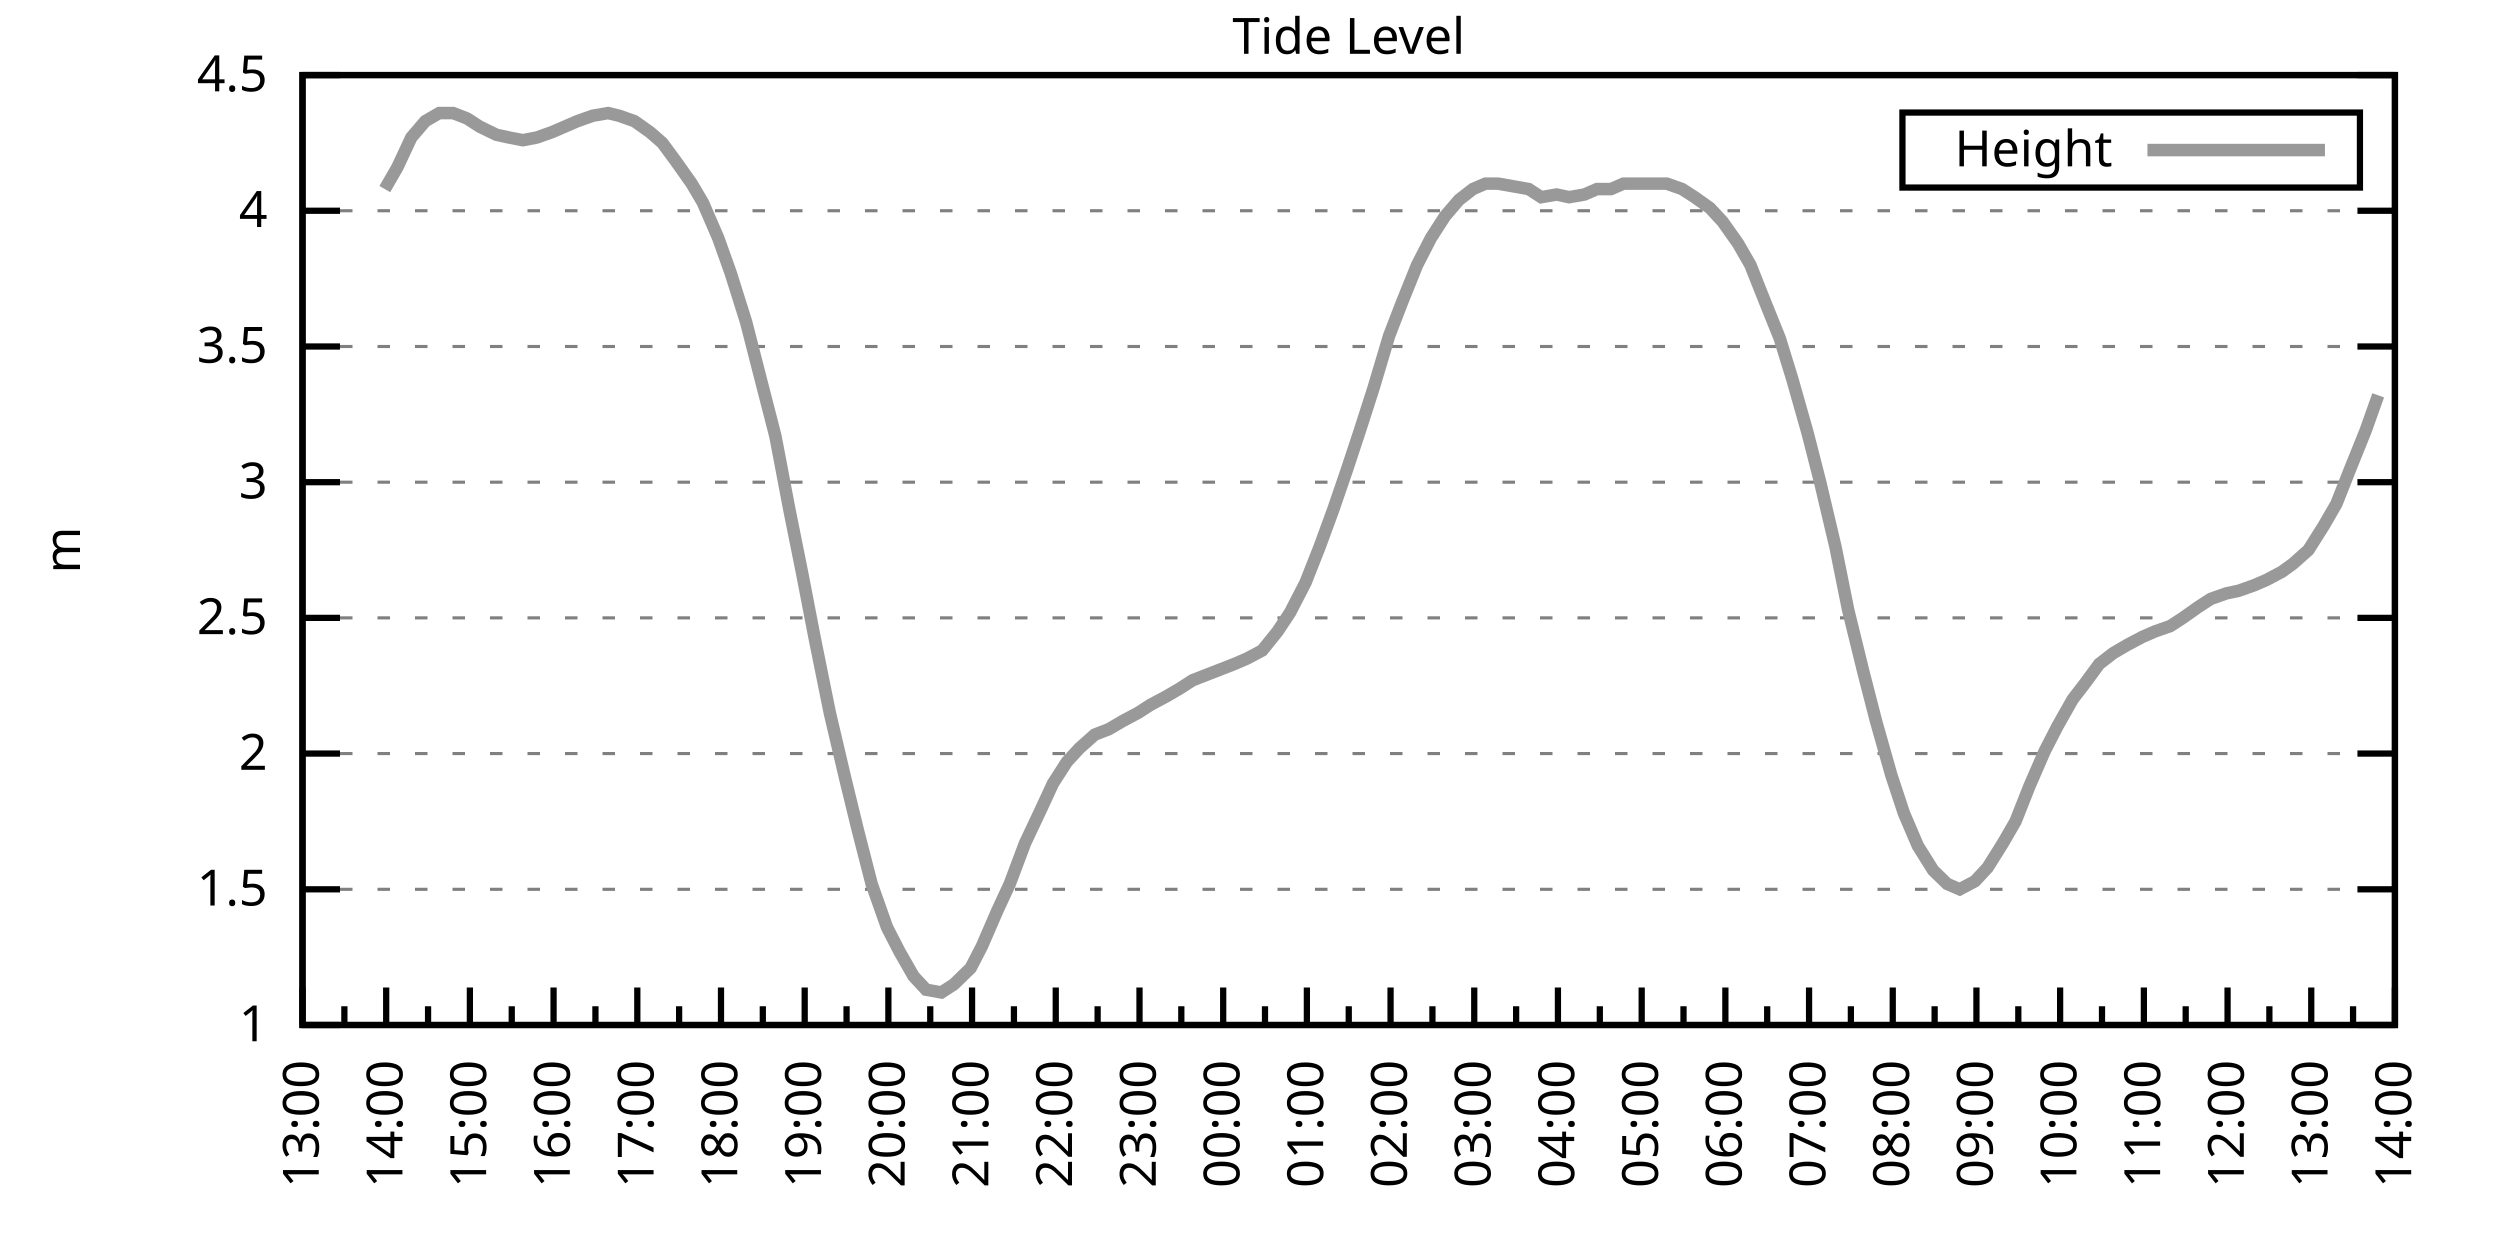
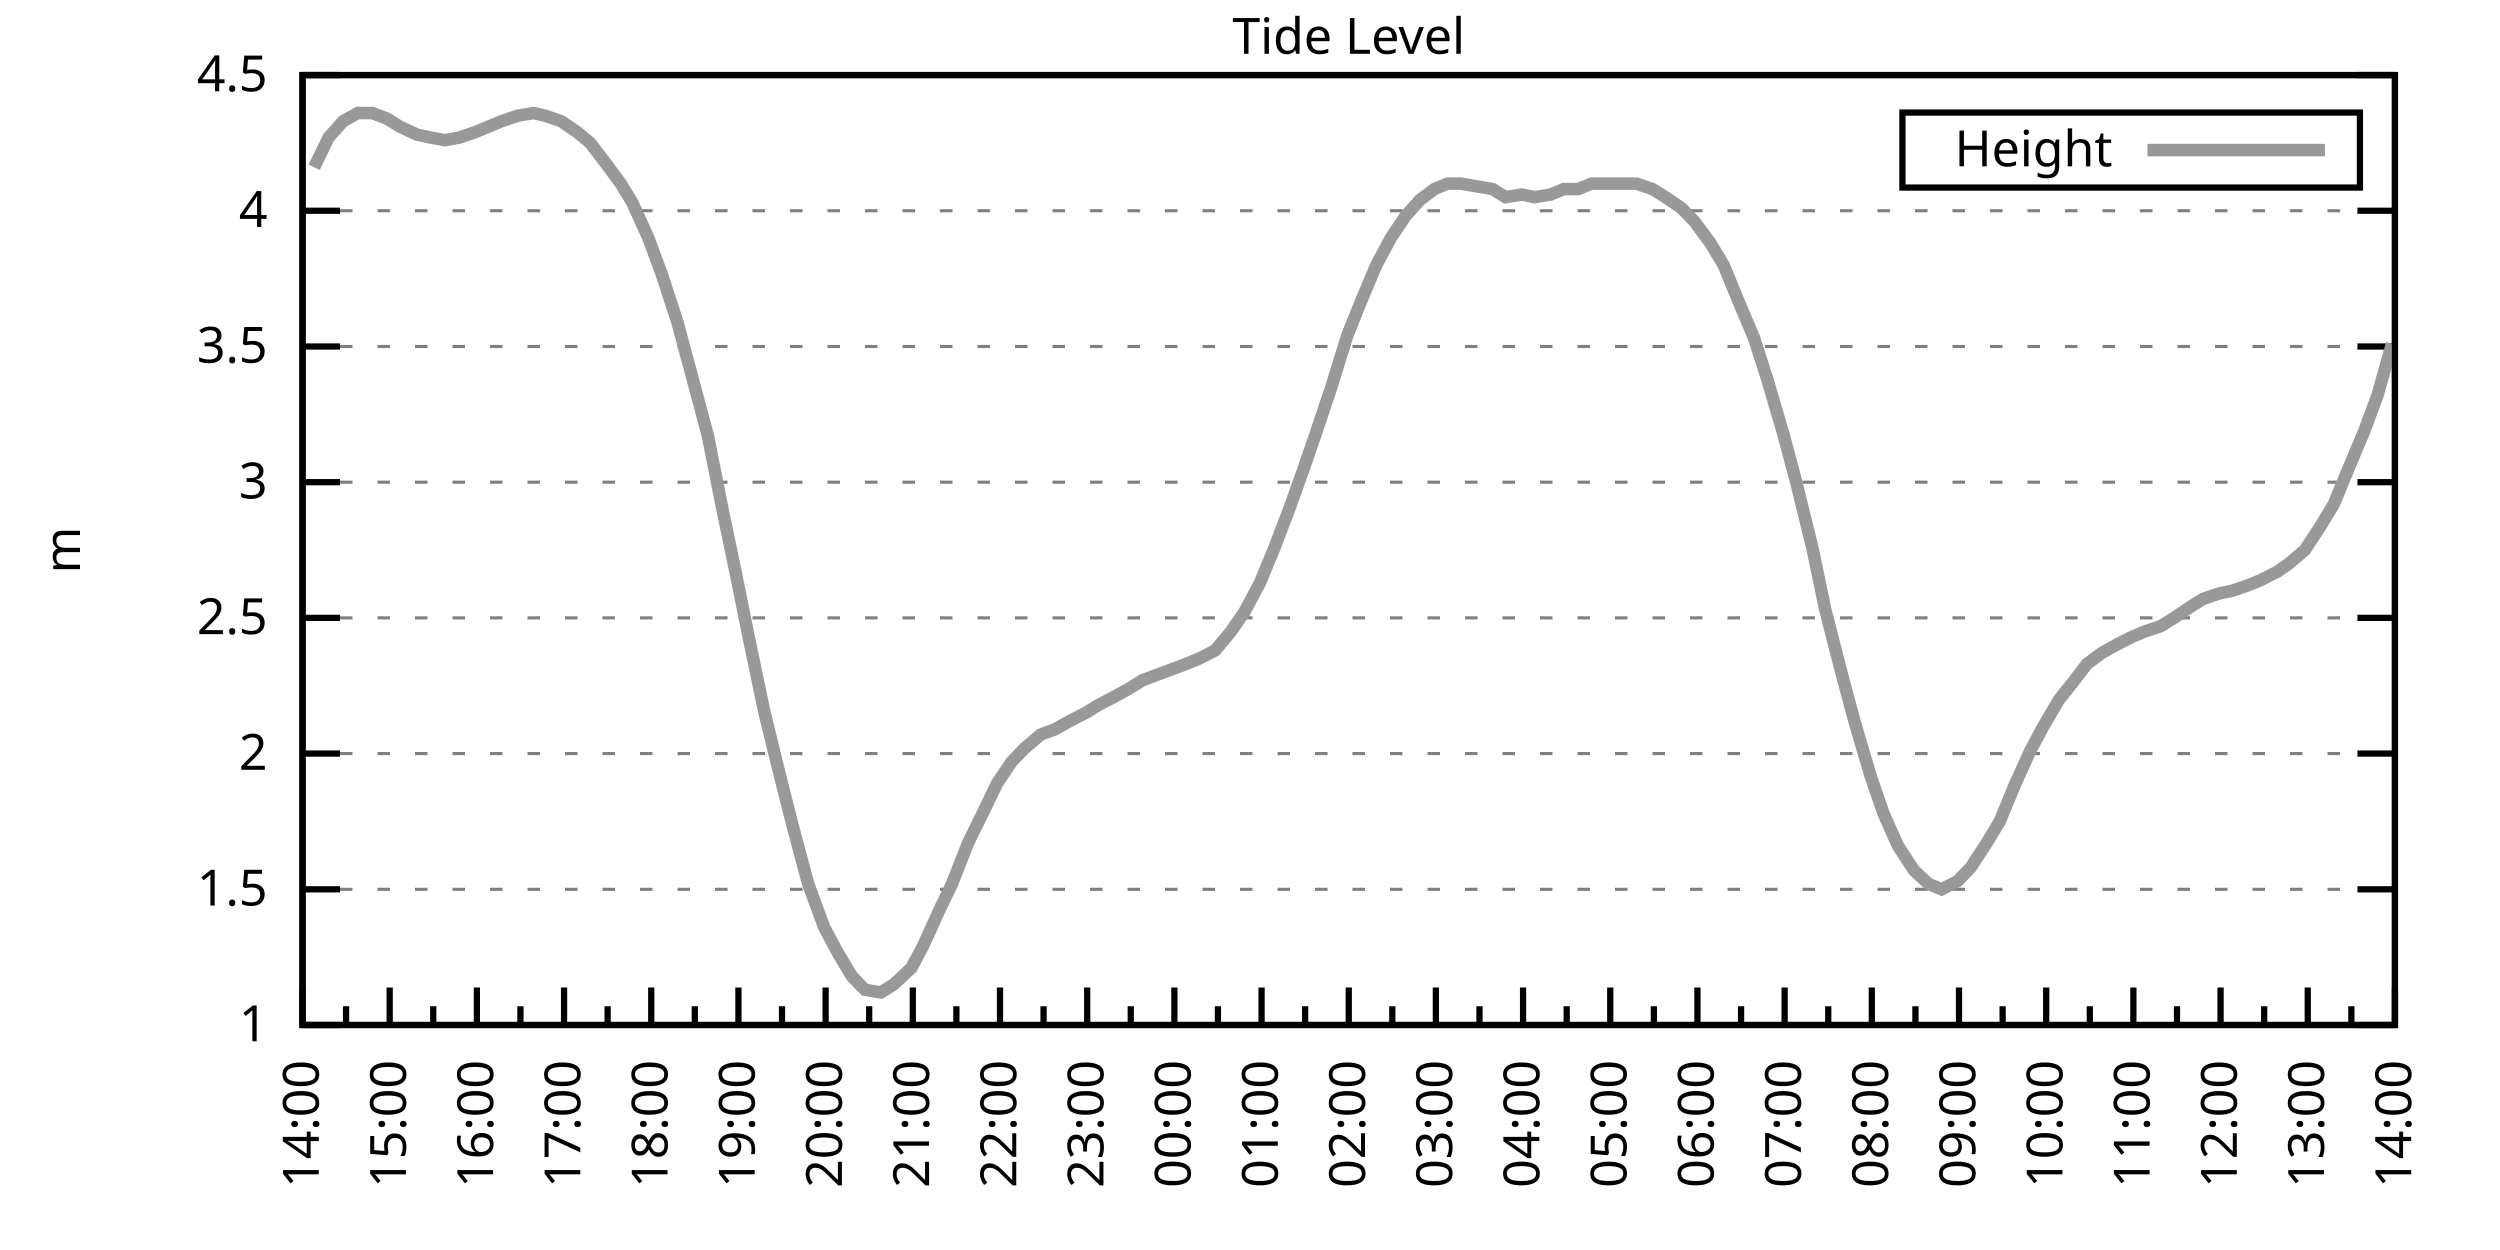
<svg xmlns="http://www.w3.org/2000/svg" xmlns:xlink="http://www.w3.org/1999/xlink" width="400" height="200" viewBox="0 0 400 200">
  <g id="gnuplot_canvas">
    <rect x="0" y="0" width="400" height="200" fill="none" />
    <defs>
      <circle id="gpDot" r="0.5" stroke-width="0.5" stroke="currentColor" />
      <path id="gpPt0" stroke-width="0.333" stroke="currentColor" d="M-1,0 h2 M0,-1 v2" />
      <path id="gpPt1" stroke-width="0.333" stroke="currentColor" d="M-1,-1 L1,1 M1,-1 L-1,1" />
      <path id="gpPt2" stroke-width="0.333" stroke="currentColor" d="M-1,0 L1,0 M0,-1 L0,1 M-1,-1 L1,1 M-1,1 L1,-1" />
      <rect id="gpPt3" stroke-width="0.333" stroke="currentColor" x="-1" y="-1" width="2" height="2" />
      <rect id="gpPt4" stroke-width="0.333" stroke="currentColor" fill="currentColor" x="-1" y="-1" width="2" height="2" />
      <circle id="gpPt5" stroke-width="0.333" stroke="currentColor" cx="0" cy="0" r="1" />
      <use xlink:href="#gpPt5" id="gpPt6" fill="currentColor" stroke="none" />
      <path id="gpPt7" stroke-width="0.333" stroke="currentColor" d="M0,-1.33 L-1.33,0.67 L1.33,0.67 z" />
      <use xlink:href="#gpPt7" id="gpPt8" fill="currentColor" stroke="none" />
      <use xlink:href="#gpPt7" id="gpPt9" stroke="currentColor" transform="rotate(180)" />
      <use xlink:href="#gpPt9" id="gpPt10" fill="currentColor" stroke="none" />
      <use xlink:href="#gpPt3" id="gpPt11" stroke="currentColor" transform="rotate(45)" />
      <use xlink:href="#gpPt11" id="gpPt12" fill="currentColor" stroke="none" />
      <path id="gpPt13" stroke-width="0.333" stroke="currentColor" d="M0,1.330 L1.265,0.411 L0.782,-1.067 L-0.782,-1.076 L-1.265,0.411 z" />
      <use xlink:href="#gpPt13" id="gpPt14" fill="currentColor" stroke="none" />
      <filter id="textbox" filterUnits="objectBoundingBox" x="0" y="0" height="1" width="1">
        <feFlood flood-color="white" flood-opacity="1" result="bgnd" />
        <feComposite in="SourceGraphic" in2="bgnd" operator="atop" />
      </filter>
      <filter id="greybox" filterUnits="objectBoundingBox" x="0" y="0" height="1" width="1">
        <feFlood flood-color="lightgrey" flood-opacity="1" result="grey" />
        <feComposite in="SourceGraphic" in2="grey" operator="atop" />
      </filter>
    </defs>
    <g fill="none" color="white" stroke="currentColor" stroke-width="1.00" stroke-linecap="butt" stroke-linejoin="miter">
</g>
    <g fill="none" color="black" stroke="currentColor" stroke-width="1.00" stroke-linecap="butt" stroke-linejoin="miter">
      <g stroke="none" shape-rendering="crispEdges">
        <polygon fill="rgb(255, 255, 255)" points="48.40,164.00 383.18,164.00 383.18,12.02 48.40,12.02 " />
      </g>
    </g>
    <g fill="none" color="black" stroke="currentColor" stroke-width="1.00" stroke-linecap="butt" stroke-linejoin="miter">
</g>
    <g fill="none" color="black" stroke="black" stroke-width="0.50" stroke-linecap="butt" stroke-linejoin="miter">
</g>
    <g fill="none" color="gray" stroke="currentColor" stroke-width="0.50" stroke-linecap="butt" stroke-linejoin="miter">
      <path stroke="gray" stroke-dasharray="2,4" class="gridline" d="M48.40,164.00 L383.19,164.00  " />
    </g>
    <g fill="none" color="gray" stroke="gray" stroke-width="1.00" stroke-linecap="butt" stroke-linejoin="miter">
</g>
    <g fill="none" color="black" stroke="currentColor" stroke-width="1.00" stroke-linecap="butt" stroke-linejoin="miter">
      <path stroke="black" d="M48.40,164.00 L54.40,164.00 M383.19,164.00 L377.19,164.00  " />
      <g transform="translate(42.80,166.60)" stroke="none" fill="black" font-family="Sans" font-size="8.00" text-anchor="end">
        <text>
          <tspan font-family="Sans"> 1</tspan>
        </text>
      </g>
    </g>
    <g fill="none" color="black" stroke="currentColor" stroke-width="1.00" stroke-linecap="butt" stroke-linejoin="miter">
</g>
    <g fill="none" color="black" stroke="black" stroke-width="0.50" stroke-linecap="butt" stroke-linejoin="miter">
</g>
    <g fill="none" color="gray" stroke="currentColor" stroke-width="0.50" stroke-linecap="butt" stroke-linejoin="miter">
      <path stroke="gray" stroke-dasharray="2,4" class="gridline" d="M48.40,142.29 L383.19,142.29  " />
    </g>
    <g fill="none" color="gray" stroke="gray" stroke-width="1.00" stroke-linecap="butt" stroke-linejoin="miter">
</g>
    <g fill="none" color="black" stroke="currentColor" stroke-width="1.00" stroke-linecap="butt" stroke-linejoin="miter">
      <path stroke="black" d="M48.40,142.29 L54.40,142.29 M383.19,142.29 L377.19,142.29  " />
      <g transform="translate(42.80,144.89)" stroke="none" fill="black" font-family="Sans" font-size="8.00" text-anchor="end">
        <text>
          <tspan font-family="Sans"> 1.5</tspan>
        </text>
      </g>
    </g>
    <g fill="none" color="black" stroke="currentColor" stroke-width="1.00" stroke-linecap="butt" stroke-linejoin="miter">
</g>
    <g fill="none" color="black" stroke="black" stroke-width="0.50" stroke-linecap="butt" stroke-linejoin="miter">
</g>
    <g fill="none" color="gray" stroke="currentColor" stroke-width="0.50" stroke-linecap="butt" stroke-linejoin="miter">
      <path stroke="gray" stroke-dasharray="2,4" class="gridline" d="M48.40,120.57 L383.19,120.57  " />
    </g>
    <g fill="none" color="gray" stroke="gray" stroke-width="1.00" stroke-linecap="butt" stroke-linejoin="miter">
</g>
    <g fill="none" color="black" stroke="currentColor" stroke-width="1.00" stroke-linecap="butt" stroke-linejoin="miter">
      <path stroke="black" d="M48.40,120.57 L54.40,120.57 M383.19,120.57 L377.19,120.57  " />
      <g transform="translate(42.80,123.17)" stroke="none" fill="black" font-family="Sans" font-size="8.00" text-anchor="end">
        <text>
          <tspan font-family="Sans"> 2</tspan>
        </text>
      </g>
    </g>
    <g fill="none" color="black" stroke="currentColor" stroke-width="1.00" stroke-linecap="butt" stroke-linejoin="miter">
</g>
    <g fill="none" color="black" stroke="black" stroke-width="0.50" stroke-linecap="butt" stroke-linejoin="miter">
</g>
    <g fill="none" color="gray" stroke="currentColor" stroke-width="0.50" stroke-linecap="butt" stroke-linejoin="miter">
      <path stroke="gray" stroke-dasharray="2,4" class="gridline" d="M48.40,98.86 L383.19,98.86  " />
    </g>
    <g fill="none" color="gray" stroke="gray" stroke-width="1.00" stroke-linecap="butt" stroke-linejoin="miter">
</g>
    <g fill="none" color="black" stroke="currentColor" stroke-width="1.00" stroke-linecap="butt" stroke-linejoin="miter">
      <path stroke="black" d="M48.40,98.86 L54.40,98.86 M383.19,98.86 L377.19,98.86  " />
      <g transform="translate(42.80,101.46)" stroke="none" fill="black" font-family="Sans" font-size="8.00" text-anchor="end">
        <text>
          <tspan font-family="Sans"> 2.5</tspan>
        </text>
      </g>
    </g>
    <g fill="none" color="black" stroke="currentColor" stroke-width="1.00" stroke-linecap="butt" stroke-linejoin="miter">
</g>
    <g fill="none" color="black" stroke="black" stroke-width="0.50" stroke-linecap="butt" stroke-linejoin="miter">
</g>
    <g fill="none" color="gray" stroke="currentColor" stroke-width="0.50" stroke-linecap="butt" stroke-linejoin="miter">
      <path stroke="gray" stroke-dasharray="2,4" class="gridline" d="M48.40,77.15 L383.19,77.15  " />
    </g>
    <g fill="none" color="gray" stroke="gray" stroke-width="1.00" stroke-linecap="butt" stroke-linejoin="miter">
</g>
    <g fill="none" color="black" stroke="currentColor" stroke-width="1.00" stroke-linecap="butt" stroke-linejoin="miter">
      <path stroke="black" d="M48.40,77.15 L54.40,77.15 M383.19,77.15 L377.19,77.15  " />
      <g transform="translate(42.80,79.75)" stroke="none" fill="black" font-family="Sans" font-size="8.00" text-anchor="end">
        <text>
          <tspan font-family="Sans"> 3</tspan>
        </text>
      </g>
    </g>
    <g fill="none" color="black" stroke="currentColor" stroke-width="1.00" stroke-linecap="butt" stroke-linejoin="miter">
</g>
    <g fill="none" color="black" stroke="black" stroke-width="0.50" stroke-linecap="butt" stroke-linejoin="miter">
</g>
    <g fill="none" color="gray" stroke="currentColor" stroke-width="0.50" stroke-linecap="butt" stroke-linejoin="miter">
      <path stroke="gray" stroke-dasharray="2,4" class="gridline" d="M48.40,55.44 L383.19,55.44  " />
    </g>
    <g fill="none" color="gray" stroke="gray" stroke-width="1.00" stroke-linecap="butt" stroke-linejoin="miter">
</g>
    <g fill="none" color="black" stroke="currentColor" stroke-width="1.00" stroke-linecap="butt" stroke-linejoin="miter">
      <path stroke="black" d="M48.40,55.44 L54.40,55.44 M383.19,55.44 L377.19,55.44  " />
      <g transform="translate(42.80,58.04)" stroke="none" fill="black" font-family="Sans" font-size="8.00" text-anchor="end">
        <text>
          <tspan font-family="Sans"> 3.5</tspan>
        </text>
      </g>
    </g>
    <g fill="none" color="black" stroke="currentColor" stroke-width="1.00" stroke-linecap="butt" stroke-linejoin="miter">
</g>
    <g fill="none" color="black" stroke="black" stroke-width="0.50" stroke-linecap="butt" stroke-linejoin="miter">
</g>
    <g fill="none" color="gray" stroke="currentColor" stroke-width="0.50" stroke-linecap="butt" stroke-linejoin="miter">
      <path stroke="gray" stroke-dasharray="2,4" class="gridline" d="M48.40,33.72 L383.19,33.72  " />
    </g>
    <g fill="none" color="gray" stroke="gray" stroke-width="1.00" stroke-linecap="butt" stroke-linejoin="miter">
</g>
    <g fill="none" color="black" stroke="currentColor" stroke-width="1.00" stroke-linecap="butt" stroke-linejoin="miter">
      <path stroke="black" d="M48.40,33.72 L54.40,33.72 M383.19,33.72 L377.19,33.72  " />
      <g transform="translate(42.80,36.32)" stroke="none" fill="black" font-family="Sans" font-size="8.00" text-anchor="end">
        <text>
          <tspan font-family="Sans"> 4</tspan>
        </text>
      </g>
    </g>
    <g fill="none" color="black" stroke="currentColor" stroke-width="1.00" stroke-linecap="butt" stroke-linejoin="miter">
</g>
    <g fill="none" color="black" stroke="black" stroke-width="0.50" stroke-linecap="butt" stroke-linejoin="miter">
</g>
    <g fill="none" color="gray" stroke="currentColor" stroke-width="0.50" stroke-linecap="butt" stroke-linejoin="miter">
      <path stroke="gray" stroke-dasharray="2,4" class="gridline" d="M48.40,12.01 L383.19,12.01  " />
    </g>
    <g fill="none" color="gray" stroke="gray" stroke-width="1.00" stroke-linecap="butt" stroke-linejoin="miter">
</g>
    <g fill="none" color="black" stroke="currentColor" stroke-width="1.00" stroke-linecap="butt" stroke-linejoin="miter">
      <path stroke="black" d="M48.40,12.01 L54.40,12.01 M383.19,12.01 L377.19,12.01  " />
      <g transform="translate(42.80,14.61)" stroke="none" fill="black" font-family="Sans" font-size="8.00" text-anchor="end">
        <text>
          <tspan font-family="Sans"> 4.5</tspan>
        </text>
      </g>
    </g>
    <g fill="none" color="black" stroke="currentColor" stroke-width="1.00" stroke-linecap="butt" stroke-linejoin="miter">
      <path stroke="black" d="M48.40,164.00 L48.40,158.00  " />
      <g transform="translate(51.00,169.60) rotate(270)" stroke="none" fill="black" font-family="Sans" font-size="8.00" text-anchor="end">
        <text>
+           <tspan font-family="Sans">14:00</tspan>
+         </text>
+       </g>
+     </g>
+     <g fill="none" color="black" stroke="currentColor" stroke-width="1.00" stroke-linecap="butt" stroke-linejoin="miter">
+       <path stroke="black" d="M55.37,164.00 L55.37,161.00 M62.35,164.00 L62.35,158.00  " />
+       <g transform="translate(64.95,169.60) rotate(270)" stroke="none" fill="black" font-family="Sans" font-size="8.00" text-anchor="end">
+         <text>
+           <tspan font-family="Sans">15:00</tspan>
+         </text>
+       </g>
+     </g>
+     <g fill="none" color="black" stroke="currentColor" stroke-width="1.00" stroke-linecap="butt" stroke-linejoin="miter">
+       <path stroke="black" d="M69.32,164.00 L69.32,161.00 M76.30,164.00 L76.30,158.00  " />
+       <g transform="translate(78.90,169.60) rotate(270)" stroke="none" fill="black" font-family="Sans" font-size="8.00" text-anchor="end">
+         <text>
+           <tspan font-family="Sans">16:00</tspan>
+         </text>
+       </g>
+     </g>
+     <g fill="none" color="black" stroke="currentColor" stroke-width="1.00" stroke-linecap="butt" stroke-linejoin="miter">
+       <path stroke="black" d="M83.27,164.00 L83.27,161.00 M90.25,164.00 L90.25,158.00  " />
+       <g transform="translate(92.85,169.60) rotate(270)" stroke="none" fill="black" font-family="Sans" font-size="8.00" text-anchor="end">
+         <text>
+           <tspan font-family="Sans">17:00</tspan>
+         </text>
+       </g>
+     </g>
+     <g fill="none" color="black" stroke="currentColor" stroke-width="1.00" stroke-linecap="butt" stroke-linejoin="miter">
+       <path stroke="black" d="M97.22,164.00 L97.22,161.00 M104.20,164.00 L104.20,158.00  " />
+       <g transform="translate(106.80,169.60) rotate(270)" stroke="none" fill="black" font-family="Sans" font-size="8.00" text-anchor="end">
+         <text>
+           <tspan font-family="Sans">18:00</tspan>
+         </text>
+       </g>
+     </g>
+     <g fill="none" color="black" stroke="currentColor" stroke-width="1.00" stroke-linecap="butt" stroke-linejoin="miter">
+       <path stroke="black" d="M111.17,164.00 L111.17,161.00 M118.15,164.00 L118.15,158.00  " />
+       <g transform="translate(120.75,169.60) rotate(270)" stroke="none" fill="black" font-family="Sans" font-size="8.00" text-anchor="end">
+         <text>
+           <tspan font-family="Sans">19:00</tspan>
+         </text>
+       </g>
+     </g>
+     <g fill="none" color="black" stroke="currentColor" stroke-width="1.00" stroke-linecap="butt" stroke-linejoin="miter">
+       <path stroke="black" d="M125.12,164.00 L125.12,161.00 M132.10,164.00 L132.10,158.00  " />
+       <g transform="translate(134.70,169.60) rotate(270)" stroke="none" fill="black" font-family="Sans" font-size="8.00" text-anchor="end">
+         <text>
+           <tspan font-family="Sans">20:00</tspan>
+         </text>
+       </g>
+     </g>
+     <g fill="none" color="black" stroke="currentColor" stroke-width="1.00" stroke-linecap="butt" stroke-linejoin="miter">
+       <path stroke="black" d="M139.07,164.00 L139.07,161.00 M146.05,164.00 L146.05,158.00  " />
+       <g transform="translate(148.65,169.60) rotate(270)" stroke="none" fill="black" font-family="Sans" font-size="8.00" text-anchor="end">
+         <text>
+           <tspan font-family="Sans">21:00</tspan>
+         </text>
+       </g>
+     </g>
+     <g fill="none" color="black" stroke="currentColor" stroke-width="1.00" stroke-linecap="butt" stroke-linejoin="miter">
+       <path stroke="black" d="M153.02,164.00 L153.02,161.00 M160.00,164.00 L160.00,158.00  " />
+       <g transform="translate(162.60,169.60) rotate(270)" stroke="none" fill="black" font-family="Sans" font-size="8.00" text-anchor="end">
+         <text>
+           <tspan font-family="Sans">22:00</tspan>
+         </text>
+       </g>
+     </g>
+     <g fill="none" color="black" stroke="currentColor" stroke-width="1.00" stroke-linecap="butt" stroke-linejoin="miter">
+       <path stroke="black" d="M166.97,164.00 L166.97,161.00 M173.95,164.00 L173.95,158.00  " />
+       <g transform="translate(176.55,169.60) rotate(270)" stroke="none" fill="black" font-family="Sans" font-size="8.00" text-anchor="end">
+         <text>
+           <tspan font-family="Sans">23:00</tspan>
+         </text>
+       </g>
+     </g>
+     <g fill="none" color="black" stroke="currentColor" stroke-width="1.00" stroke-linecap="butt" stroke-linejoin="miter">
+       <path stroke="black" d="M180.92,164.00 L180.92,161.00 M187.90,164.00 L187.90,158.00  " />
+       <g transform="translate(190.50,169.60) rotate(270)" stroke="none" fill="black" font-family="Sans" font-size="8.00" text-anchor="end">
+         <text>
+           <tspan font-family="Sans">00:00</tspan>
+         </text>
+       </g>
+     </g>
+     <g fill="none" color="black" stroke="currentColor" stroke-width="1.00" stroke-linecap="butt" stroke-linejoin="miter">
+       <path stroke="black" d="M194.87,164.00 L194.87,161.00 M201.85,164.00 L201.85,158.00  " />
+       <g transform="translate(204.45,169.60) rotate(270)" stroke="none" fill="black" font-family="Sans" font-size="8.00" text-anchor="end">
+         <text>
+           <tspan font-family="Sans">01:00</tspan>
+         </text>
+       </g>
+     </g>
+     <g fill="none" color="black" stroke="currentColor" stroke-width="1.00" stroke-linecap="butt" stroke-linejoin="miter">
+       <path stroke="black" d="M208.82,164.00 L208.82,161.00 M215.80,164.00 L215.80,158.00  " />
+       <g transform="translate(218.40,169.60) rotate(270)" stroke="none" fill="black" font-family="Sans" font-size="8.00" text-anchor="end">
+         <text>
+           <tspan font-family="Sans">02:00</tspan>
+         </text>
+       </g>
+     </g>
+     <g fill="none" color="black" stroke="currentColor" stroke-width="1.00" stroke-linecap="butt" stroke-linejoin="miter">
+       <path stroke="black" d="M222.77,164.00 L222.77,161.00 M229.74,164.00 L229.74,158.00  " />
+       <g transform="translate(232.34,169.60) rotate(270)" stroke="none" fill="black" font-family="Sans" font-size="8.00" text-anchor="end">
+         <text>
+           <tspan font-family="Sans">03:00</tspan>
+         </text>
+       </g>
+     </g>
+     <g fill="none" color="black" stroke="currentColor" stroke-width="1.00" stroke-linecap="butt" stroke-linejoin="miter">
+       <path stroke="black" d="M236.72,164.00 L236.72,161.00 M243.69,164.00 L243.69,158.00  " />
+       <g transform="translate(246.29,169.60) rotate(270)" stroke="none" fill="black" font-family="Sans" font-size="8.00" text-anchor="end">
+         <text>
+           <tspan font-family="Sans">04:00</tspan>
+         </text>
+       </g>
+     </g>
+     <g fill="none" color="black" stroke="currentColor" stroke-width="1.00" stroke-linecap="butt" stroke-linejoin="miter">
+       <path stroke="black" d="M250.67,164.00 L250.67,161.00 M257.64,164.00 L257.64,158.00  " />
+       <g transform="translate(260.24,169.60) rotate(270)" stroke="none" fill="black" font-family="Sans" font-size="8.00" text-anchor="end">
+         <text>
+           <tspan font-family="Sans">05:00</tspan>
+         </text>
+       </g>
+     </g>
+     <g fill="none" color="black" stroke="currentColor" stroke-width="1.00" stroke-linecap="butt" stroke-linejoin="miter">
+       <path stroke="black" d="M264.62,164.00 L264.62,161.00 M271.59,164.00 L271.59,158.00  " />
+       <g transform="translate(274.19,169.60) rotate(270)" stroke="none" fill="black" font-family="Sans" font-size="8.00" text-anchor="end">
+         <text>
+           <tspan font-family="Sans">06:00</tspan>
+         </text>
+       </g>
+     </g>
+     <g fill="none" color="black" stroke="currentColor" stroke-width="1.00" stroke-linecap="butt" stroke-linejoin="miter">
+       <path stroke="black" d="M278.57,164.00 L278.57,161.00 M285.54,164.00 L285.54,158.00  " />
+       <g transform="translate(288.14,169.60) rotate(270)" stroke="none" fill="black" font-family="Sans" font-size="8.00" text-anchor="end">
+         <text>
+           <tspan font-family="Sans">07:00</tspan>
+         </text>
+       </g>
+     </g>
+     <g fill="none" color="black" stroke="currentColor" stroke-width="1.00" stroke-linecap="butt" stroke-linejoin="miter">
+       <path stroke="black" d="M292.52,164.00 L292.52,161.00 M299.49,164.00 L299.49,158.00  " />
+       <g transform="translate(302.09,169.60) rotate(270)" stroke="none" fill="black" font-family="Sans" font-size="8.00" text-anchor="end">
+         <text>
+           <tspan font-family="Sans">08:00</tspan>
+         </text>
+       </g>
+     </g>
+     <g fill="none" color="black" stroke="currentColor" stroke-width="1.00" stroke-linecap="butt" stroke-linejoin="miter">
+       <path stroke="black" d="M306.47,164.00 L306.47,161.00 M313.44,164.00 L313.44,158.00  " />
+       <g transform="translate(316.04,169.60) rotate(270)" stroke="none" fill="black" font-family="Sans" font-size="8.00" text-anchor="end">
+         <text>
+           <tspan font-family="Sans">09:00</tspan>
+         </text>
+       </g>
+     </g>
+     <g fill="none" color="black" stroke="currentColor" stroke-width="1.00" stroke-linecap="butt" stroke-linejoin="miter">
+       <path stroke="black" d="M320.42,164.00 L320.42,161.00 M327.39,164.00 L327.39,158.00  " />
+       <g transform="translate(329.99,169.60) rotate(270)" stroke="none" fill="black" font-family="Sans" font-size="8.00" text-anchor="end">
+         <text>
+           <tspan font-family="Sans">10:00</tspan>
+         </text>
+       </g>
+     </g>
+     <g fill="none" color="black" stroke="currentColor" stroke-width="1.00" stroke-linecap="butt" stroke-linejoin="miter">
+       <path stroke="black" d="M334.37,164.00 L334.37,161.00 M341.34,164.00 L341.34,158.00  " />
+       <g transform="translate(343.94,169.60) rotate(270)" stroke="none" fill="black" font-family="Sans" font-size="8.00" text-anchor="end">
+         <text>
+           <tspan font-family="Sans">11:00</tspan>
+         </text>
+       </g>
+     </g>
+     <g fill="none" color="black" stroke="currentColor" stroke-width="1.00" stroke-linecap="butt" stroke-linejoin="miter">
+       <path stroke="black" d="M348.32,164.00 L348.32,161.00 M355.29,164.00 L355.29,158.00  " />
+       <g transform="translate(357.89,169.60) rotate(270)" stroke="none" fill="black" font-family="Sans" font-size="8.00" text-anchor="end">
+         <text>
+           <tspan font-family="Sans">12:00</tspan>
+         </text>
+       </g>
+     </g>
+     <g fill="none" color="black" stroke="currentColor" stroke-width="1.00" stroke-linecap="butt" stroke-linejoin="miter">
+       <path stroke="black" d="M362.27,164.00 L362.27,161.00 M369.24,164.00 L369.24,158.00  " />
+       <g transform="translate(371.84,169.60) rotate(270)" stroke="none" fill="black" font-family="Sans" font-size="8.00" text-anchor="end">
+         <text>
          <tspan font-family="Sans">13:00</tspan>
        </text>
      </g>
    </g>
    <g fill="none" color="black" stroke="currentColor" stroke-width="1.00" stroke-linecap="butt" stroke-linejoin="miter">
-       <path stroke="black" d="M55.10,164.00 L55.10,161.00 M61.79,164.00 L61.79,158.00  " />
-       <g transform="translate(64.39,169.60) rotate(270)" stroke="none" fill="black" font-family="Sans" font-size="8.00" text-anchor="end">
-         <text>
-           <tspan font-family="Sans">14:00</tspan>
-         </text>
-       </g>
-     </g>
-     <g fill="none" color="black" stroke="currentColor" stroke-width="1.00" stroke-linecap="butt" stroke-linejoin="miter">
-       <path stroke="black" d="M68.49,164.00 L68.49,161.00 M75.18,164.00 L75.18,158.00  " />
-       <g transform="translate(77.78,169.60) rotate(270)" stroke="none" fill="black" font-family="Sans" font-size="8.00" text-anchor="end">
-         <text>
-           <tspan font-family="Sans">15:00</tspan>
-         </text>
-       </g>
-     </g>
-     <g fill="none" color="black" stroke="currentColor" stroke-width="1.00" stroke-linecap="butt" stroke-linejoin="miter">
-       <path stroke="black" d="M81.88,164.00 L81.88,161.00 M88.57,164.00 L88.57,158.00  " />
-       <g transform="translate(91.17,169.60) rotate(270)" stroke="none" fill="black" font-family="Sans" font-size="8.00" text-anchor="end">
-         <text>
-           <tspan font-family="Sans">16:00</tspan>
-         </text>
-       </g>
-     </g>
-     <g fill="none" color="black" stroke="currentColor" stroke-width="1.00" stroke-linecap="butt" stroke-linejoin="miter">
-       <path stroke="black" d="M95.27,164.00 L95.27,161.00 M101.97,164.00 L101.97,158.00  " />
-       <g transform="translate(104.57,169.60) rotate(270)" stroke="none" fill="black" font-family="Sans" font-size="8.00" text-anchor="end">
-         <text>
-           <tspan font-family="Sans">17:00</tspan>
-         </text>
-       </g>
-     </g>
-     <g fill="none" color="black" stroke="currentColor" stroke-width="1.00" stroke-linecap="butt" stroke-linejoin="miter">
-       <path stroke="black" d="M108.66,164.00 L108.66,161.00 M115.36,164.00 L115.36,158.00  " />
-       <g transform="translate(117.96,169.60) rotate(270)" stroke="none" fill="black" font-family="Sans" font-size="8.00" text-anchor="end">
-         <text>
-           <tspan font-family="Sans">18:00</tspan>
-         </text>
-       </g>
-     </g>
-     <g fill="none" color="black" stroke="currentColor" stroke-width="1.00" stroke-linecap="butt" stroke-linejoin="miter">
-       <path stroke="black" d="M122.05,164.00 L122.05,161.00 M128.75,164.00 L128.75,158.00  " />
-       <g transform="translate(131.35,169.60) rotate(270)" stroke="none" fill="black" font-family="Sans" font-size="8.00" text-anchor="end">
-         <text>
-           <tspan font-family="Sans">19:00</tspan>
-         </text>
-       </g>
-     </g>
-     <g fill="none" color="black" stroke="currentColor" stroke-width="1.00" stroke-linecap="butt" stroke-linejoin="miter">
-       <path stroke="black" d="M135.45,164.00 L135.45,161.00 M142.14,164.00 L142.14,158.00  " />
-       <g transform="translate(144.74,169.60) rotate(270)" stroke="none" fill="black" font-family="Sans" font-size="8.00" text-anchor="end">
-         <text>
-           <tspan font-family="Sans">20:00</tspan>
-         </text>
-       </g>
-     </g>
-     <g fill="none" color="black" stroke="currentColor" stroke-width="1.00" stroke-linecap="butt" stroke-linejoin="miter">
-       <path stroke="black" d="M148.84,164.00 L148.84,161.00 M155.53,164.00 L155.53,158.00  " />
-       <g transform="translate(158.13,169.60) rotate(270)" stroke="none" fill="black" font-family="Sans" font-size="8.00" text-anchor="end">
-         <text>
-           <tspan font-family="Sans">21:00</tspan>
-         </text>
-       </g>
-     </g>
-     <g fill="none" color="black" stroke="currentColor" stroke-width="1.00" stroke-linecap="butt" stroke-linejoin="miter">
-       <path stroke="black" d="M162.23,164.00 L162.23,161.00 M168.92,164.00 L168.92,158.00  " />
-       <g transform="translate(171.52,169.60) rotate(270)" stroke="none" fill="black" font-family="Sans" font-size="8.00" text-anchor="end">
-         <text>
-           <tspan font-family="Sans">22:00</tspan>
-         </text>
-       </g>
-     </g>
-     <g fill="none" color="black" stroke="currentColor" stroke-width="1.00" stroke-linecap="butt" stroke-linejoin="miter">
-       <path stroke="black" d="M175.62,164.00 L175.62,161.00 M182.32,164.00 L182.32,158.00  " />
-       <g transform="translate(184.92,169.60) rotate(270)" stroke="none" fill="black" font-family="Sans" font-size="8.00" text-anchor="end">
-         <text>
-           <tspan font-family="Sans">23:00</tspan>
-         </text>
-       </g>
-     </g>
-     <g fill="none" color="black" stroke="currentColor" stroke-width="1.00" stroke-linecap="butt" stroke-linejoin="miter">
-       <path stroke="black" d="M189.01,164.00 L189.01,161.00 M195.71,164.00 L195.71,158.00  " />
-       <g transform="translate(198.31,169.60) rotate(270)" stroke="none" fill="black" font-family="Sans" font-size="8.00" text-anchor="end">
-         <text>
-           <tspan font-family="Sans">00:00</tspan>
-         </text>
-       </g>
-     </g>
-     <g fill="none" color="black" stroke="currentColor" stroke-width="1.00" stroke-linecap="butt" stroke-linejoin="miter">
-       <path stroke="black" d="M202.40,164.00 L202.40,161.00 M209.10,164.00 L209.10,158.00  " />
-       <g transform="translate(211.70,169.60) rotate(270)" stroke="none" fill="black" font-family="Sans" font-size="8.00" text-anchor="end">
-         <text>
-           <tspan font-family="Sans">01:00</tspan>
-         </text>
-       </g>
-     </g>
-     <g fill="none" color="black" stroke="currentColor" stroke-width="1.00" stroke-linecap="butt" stroke-linejoin="miter">
-       <path stroke="black" d="M215.80,164.00 L215.80,161.00 M222.49,164.00 L222.49,158.00  " />
-       <g transform="translate(225.09,169.60) rotate(270)" stroke="none" fill="black" font-family="Sans" font-size="8.00" text-anchor="end">
-         <text>
-           <tspan font-family="Sans">02:00</tspan>
-         </text>
-       </g>
-     </g>
-     <g fill="none" color="black" stroke="currentColor" stroke-width="1.00" stroke-linecap="butt" stroke-linejoin="miter">
-       <path stroke="black" d="M229.19,164.00 L229.19,161.00 M235.88,164.00 L235.88,158.00  " />
-       <g transform="translate(238.48,169.60) rotate(270)" stroke="none" fill="black" font-family="Sans" font-size="8.00" text-anchor="end">
-         <text>
-           <tspan font-family="Sans">03:00</tspan>
-         </text>
-       </g>
-     </g>
-     <g fill="none" color="black" stroke="currentColor" stroke-width="1.00" stroke-linecap="butt" stroke-linejoin="miter">
-       <path stroke="black" d="M242.58,164.00 L242.58,161.00 M249.27,164.00 L249.27,158.00  " />
-       <g transform="translate(251.87,169.60) rotate(270)" stroke="none" fill="black" font-family="Sans" font-size="8.00" text-anchor="end">
-         <text>
-           <tspan font-family="Sans">04:00</tspan>
-         </text>
-       </g>
-     </g>
-     <g fill="none" color="black" stroke="currentColor" stroke-width="1.00" stroke-linecap="butt" stroke-linejoin="miter">
-       <path stroke="black" d="M255.97,164.00 L255.97,161.00 M262.67,164.00 L262.67,158.00  " />
-       <g transform="translate(265.27,169.60) rotate(270)" stroke="none" fill="black" font-family="Sans" font-size="8.00" text-anchor="end">
-         <text>
-           <tspan font-family="Sans">05:00</tspan>
-         </text>
-       </g>
-     </g>
-     <g fill="none" color="black" stroke="currentColor" stroke-width="1.00" stroke-linecap="butt" stroke-linejoin="miter">
-       <path stroke="black" d="M269.36,164.00 L269.36,161.00 M276.06,164.00 L276.06,158.00  " />
-       <g transform="translate(278.66,169.60) rotate(270)" stroke="none" fill="black" font-family="Sans" font-size="8.00" text-anchor="end">
-         <text>
-           <tspan font-family="Sans">06:00</tspan>
-         </text>
-       </g>
-     </g>
-     <g fill="none" color="black" stroke="currentColor" stroke-width="1.00" stroke-linecap="butt" stroke-linejoin="miter">
-       <path stroke="black" d="M282.75,164.00 L282.75,161.00 M289.45,164.00 L289.45,158.00  " />
-       <g transform="translate(292.05,169.60) rotate(270)" stroke="none" fill="black" font-family="Sans" font-size="8.00" text-anchor="end">
-         <text>
-           <tspan font-family="Sans">07:00</tspan>
-         </text>
-       </g>
-     </g>
-     <g fill="none" color="black" stroke="currentColor" stroke-width="1.00" stroke-linecap="butt" stroke-linejoin="miter">
-       <path stroke="black" d="M296.14,164.00 L296.14,161.00 M302.84,164.00 L302.84,158.00  " />
-       <g transform="translate(305.44,169.60) rotate(270)" stroke="none" fill="black" font-family="Sans" font-size="8.00" text-anchor="end">
-         <text>
-           <tspan font-family="Sans">08:00</tspan>
-         </text>
-       </g>
-     </g>
-     <g fill="none" color="black" stroke="currentColor" stroke-width="1.00" stroke-linecap="butt" stroke-linejoin="miter">
-       <path stroke="black" d="M309.54,164.00 L309.54,161.00 M316.23,164.00 L316.23,158.00  " />
-       <g transform="translate(318.83,169.60) rotate(270)" stroke="none" fill="black" font-family="Sans" font-size="8.00" text-anchor="end">
-         <text>
-           <tspan font-family="Sans">09:00</tspan>
-         </text>
-       </g>
-     </g>
-     <g fill="none" color="black" stroke="currentColor" stroke-width="1.00" stroke-linecap="butt" stroke-linejoin="miter">
-       <path stroke="black" d="M322.93,164.00 L322.93,161.00 M329.62,164.00 L329.62,158.00  " />
-       <g transform="translate(332.22,169.60) rotate(270)" stroke="none" fill="black" font-family="Sans" font-size="8.00" text-anchor="end">
-         <text>
-           <tspan font-family="Sans">10:00</tspan>
-         </text>
-       </g>
-     </g>
-     <g fill="none" color="black" stroke="currentColor" stroke-width="1.00" stroke-linecap="butt" stroke-linejoin="miter">
-       <path stroke="black" d="M336.32,164.00 L336.32,161.00 M343.02,164.00 L343.02,158.00  " />
-       <g transform="translate(345.62,169.60) rotate(270)" stroke="none" fill="black" font-family="Sans" font-size="8.00" text-anchor="end">
-         <text>
-           <tspan font-family="Sans">11:00</tspan>
-         </text>
-       </g>
-     </g>
-     <g fill="none" color="black" stroke="currentColor" stroke-width="1.00" stroke-linecap="butt" stroke-linejoin="miter">
-       <path stroke="black" d="M349.71,164.00 L349.71,161.00 M356.41,164.00 L356.41,158.00  " />
-       <g transform="translate(359.01,169.60) rotate(270)" stroke="none" fill="black" font-family="Sans" font-size="8.00" text-anchor="end">
-         <text>
-           <tspan font-family="Sans">12:00</tspan>
-         </text>
-       </g>
-     </g>
-     <g fill="none" color="black" stroke="currentColor" stroke-width="1.00" stroke-linecap="butt" stroke-linejoin="miter">
-       <path stroke="black" d="M363.10,164.00 L363.10,161.00 M369.80,164.00 L369.80,158.00  " />
-       <g transform="translate(372.40,169.60) rotate(270)" stroke="none" fill="black" font-family="Sans" font-size="8.00" text-anchor="end">
-         <text>
-           <tspan font-family="Sans">13:00</tspan>
-         </text>
-       </g>
-     </g>
-     <g fill="none" color="black" stroke="currentColor" stroke-width="1.00" stroke-linecap="butt" stroke-linejoin="miter">
-       <path stroke="black" d="M376.49,164.00 L376.49,161.00 M383.19,164.00 L383.19,158.00  " />
+       <path stroke="black" d="M376.22,164.00 L376.22,161.00 M383.19,164.00 L383.19,158.00  " />
      <g transform="translate(385.79,169.60) rotate(270)" stroke="none" fill="black" font-family="Sans" font-size="8.00" text-anchor="end">
        <text>
          <tspan font-family="Sans">14:00</tspan>
        </text>
      </g>
    </g>
    <g fill="none" color="black" stroke="currentColor" stroke-width="1.00" stroke-linecap="butt" stroke-linejoin="miter">
</g>
    <g fill="none" color="black" stroke="currentColor" stroke-width="1.00" stroke-linecap="butt" stroke-linejoin="miter">
      <path stroke="black" d="M48.40,12.01 L48.40,164.00 L383.19,164.00 L383.19,12.01 L48.40,12.01 Z  " />
    </g>
    <g fill="none" color="black" stroke="currentColor" stroke-width="1.00" stroke-linecap="butt" stroke-linejoin="miter">
      <g transform="translate(12.80,88.01) rotate(270)" stroke="none" fill="black" font-family="Sans" font-size="8.00" text-anchor="middle">
        <text>
          <tspan font-family="Sans">m</tspan>
        </text>
      </g>
    </g>
    <g fill="none" color="black" stroke="currentColor" stroke-width="1.00" stroke-linecap="butt" stroke-linejoin="miter">
</g>
    <g fill="none" color="black" stroke="currentColor" stroke-width="1.00" stroke-linecap="butt" stroke-linejoin="miter">
      <path stroke="black" d="M304.39,30.01 L304.39,18.01 L377.59,18.01 L377.59,30.01 L304.39,30.01 Z  " />
    </g>
    <g id="Tide_level_plot_1">
      <g fill="none" color="white" stroke="black" stroke-width="2.00" stroke-linecap="butt" stroke-linejoin="miter">
</g>
      <g fill="none" color="black" stroke="currentColor" stroke-width="2.00" stroke-linecap="butt" stroke-linejoin="miter">
        <g transform="translate(337.99,26.61)" stroke="none" fill="black" font-family="Sans" font-size="8.00" text-anchor="end">
          <text>
            <tspan font-family="Sans">Height</tspan>
          </text>
        </g>
      </g>
      <g fill="none" color="black" stroke="currentColor" stroke-width="2.00" stroke-linecap="butt" stroke-linejoin="miter">
-         <path stroke="rgb(153, 153, 153)" d="M343.59,24.01 L371.99,24.01 M61.57,30.25 L63.58,26.77 L65.81,22.00 L68.04,19.39 L70.27,18.09 L72.50,18.09   L74.74,18.96 L76.75,20.26 L79.42,21.56 L81.43,22.00 L83.66,22.43 L85.90,22.00 L88.35,21.13 L90.36,20.26   L92.37,19.39 L94.82,18.52 L97.28,18.09 L99.06,18.52 L101.52,19.39 L103.98,21.13 L105.98,22.87 L108.22,25.91   L110.67,29.38 L112.46,32.42 L114.91,38.07 L116.92,43.71 L119.38,51.53 L121.38,59.34 L124.06,69.77 L126.29,81.49   L128.30,91.48 L130.31,101.90 L132.77,114.06 L135.22,124.48 L137.23,132.73 L139.46,141.42 L141.92,148.37 L143.93,152.28   L146.16,156.18 L148.17,158.35 L150.62,158.79 L152.63,157.49 L155.31,154.88 L157.10,151.41 L159.55,145.76 L161.56,141.42   L164.01,134.90 L166.47,129.69 L168.48,125.35 L170.71,121.88 L172.72,119.71 L175.17,117.53 L177.41,116.67 L179.64,115.36   L182.09,114.06 L184.10,112.76 L186.56,111.45 L188.79,110.15 L190.80,108.85 L193.03,107.98 L195.26,107.11 L197.49,106.24   L199.50,105.38 L201.96,104.07 L204.41,101.03 L206.42,97.99 L208.88,93.22 L211.11,87.57 L213.34,81.49 L215.57,74.98   L217.58,68.90 L219.81,61.95 L222.27,53.70 L224.28,48.49 L226.73,42.41 L228.96,38.07 L231.20,34.59 L233.43,31.99   L235.66,30.25 L237.67,29.38 L239.68,29.38 L242.13,29.81 L244.59,30.25 L246.60,31.55 L249.05,31.12 L251.06,31.55   L253.51,31.12 L255.52,30.25 L257.76,30.25 L259.76,29.38 L262.22,29.38 L264.45,29.38 L266.68,29.38 L269.14,30.25   L271.15,31.55 L273.60,33.29 L275.61,35.46 L278.07,38.93 L280.07,42.41 L282.31,48.05 L284.76,54.13 L286.77,60.65   L289.23,69.33 L291.23,77.15 L293.69,87.57 L295.70,97.56 L298.15,107.55 L300.16,115.36 L302.62,124.05 L304.63,130.13   L306.86,135.34 L309.31,139.25 L311.54,141.42 L313.55,142.29 L316.01,140.98 L318.02,138.81 L320.47,134.90 L322.48,131.43   L324.71,125.79 L327.17,120.14 L329.18,116.23 L331.63,111.89 L333.64,109.28 L335.87,106.24 L338.10,104.51 L340.34,103.20   L342.79,101.90 L344.80,101.03 L347.26,100.16 L349.26,98.86 L351.72,97.12 L353.73,95.82 L356.18,94.95 L358.19,94.52   L360.65,93.65 L362.66,92.78 L365.11,91.48 L366.90,90.18 L369.35,88.00 L371.81,84.10 L373.82,80.62 L376.05,74.98   L378.50,68.90 L380.51,63.25  " />
+         <path stroke="rgb(153, 153, 153)" d="M343.59,24.01 L371.99,24.01 M50.26,26.77 L52.58,22.00 L54.91,19.39 L57.23,18.09 L59.56,18.09 L61.88,18.96   L63.98,20.26 L66.77,21.56 L68.86,22.00 L71.18,22.43 L73.51,22.00 L76.07,21.13 L78.16,20.26 L80.25,19.39   L82.81,18.52 L85.37,18.09 L87.23,18.52 L89.78,19.39 L92.34,21.13 L94.43,22.87 L96.76,25.91 L99.32,29.38   L101.18,32.42 L103.73,38.07 L105.83,43.71 L108.38,51.53 L110.48,59.34 L113.27,69.77 L115.59,81.49 L117.68,91.48   L119.78,101.90 L122.33,114.06 L124.89,124.48 L126.98,132.73 L129.31,141.42 L131.87,148.37 L133.96,152.28 L136.28,156.18   L138.37,158.35 L140.93,158.79 L143.02,157.49 L145.81,154.88 L147.67,151.41 L150.23,145.76 L152.32,141.42 L154.88,134.90   L157.44,129.69 L159.53,125.35 L161.86,121.88 L163.95,119.71 L166.51,117.53 L168.83,116.67 L171.16,115.36 L173.71,114.06   L175.81,112.76 L178.36,111.45 L180.69,110.15 L182.78,108.85 L185.11,107.98 L187.43,107.11 L189.76,106.24 L191.85,105.38   L194.41,104.07 L196.96,101.03 L199.06,97.99 L201.61,93.22 L203.94,87.57 L206.26,81.49 L208.59,74.98 L210.68,68.90   L213.01,61.95 L215.56,53.70 L217.65,48.49 L220.21,42.41 L222.54,38.07 L224.86,34.59 L227.19,31.99 L229.51,30.25   L231.60,29.38 L233.70,29.38 L236.25,29.81 L238.81,30.25 L240.90,31.55 L243.46,31.12 L245.55,31.55 L248.11,31.12   L250.20,30.25 L252.53,30.25 L254.62,29.38 L257.18,29.38 L259.50,29.38 L261.83,29.38 L264.39,30.25 L266.48,31.55   L269.04,33.29 L271.13,35.46 L273.69,38.93 L275.78,42.41 L278.10,48.05 L280.66,54.13 L282.75,60.65 L285.31,69.33   L287.40,77.15 L289.96,87.57 L292.05,97.56 L294.61,107.55 L296.70,115.36 L299.26,124.05 L301.35,130.13 L303.68,135.34   L306.23,139.25 L308.56,141.42 L310.65,142.29 L313.21,140.98 L315.30,138.81 L317.86,134.90 L319.95,131.43 L322.28,125.79   L324.83,120.14 L326.93,116.23 L329.48,111.89 L331.58,109.28 L333.90,106.24 L336.23,104.51 L338.55,103.20 L341.11,101.90   L343.20,101.03 L345.76,100.16 L347.85,98.86 L350.41,97.12 L352.50,95.82 L355.06,94.95 L357.15,94.52 L359.71,93.65   L361.80,92.78 L364.36,91.48 L366.22,90.18 L368.78,88.00 L371.33,84.10 L373.43,80.62 L375.75,74.98 L378.31,68.90   L380.40,63.25 L382.73,55.00  " />
      </g>
    </g>
    <g fill="none" color="black" stroke="currentColor" stroke-width="2.00" stroke-linecap="butt" stroke-linejoin="miter">
</g>
    <g fill="none" color="black" stroke="black" stroke-width="1.00" stroke-linecap="butt" stroke-linejoin="miter">
</g>
    <g fill="none" color="black" stroke="currentColor" stroke-width="1.00" stroke-linecap="butt" stroke-linejoin="miter">
      <path stroke="black" d="M48.40,12.01 L48.40,164.00 L383.19,164.00 L383.19,12.01 L48.40,12.01 Z  " />
    </g>
    <g fill="none" color="black" stroke="currentColor" stroke-width="1.00" stroke-linecap="butt" stroke-linejoin="miter">
      <g transform="translate(215.79,8.61)" stroke="none" fill="black" font-family="Sans" font-size="8.00" text-anchor="middle">
        <text>
          <tspan font-family="Sans">Tide Level</tspan>
        </text>
      </g>
    </g>
    <g fill="none" color="black" stroke="currentColor" stroke-width="1.00" stroke-linecap="butt" stroke-linejoin="miter">
</g>
  </g>
</svg>
